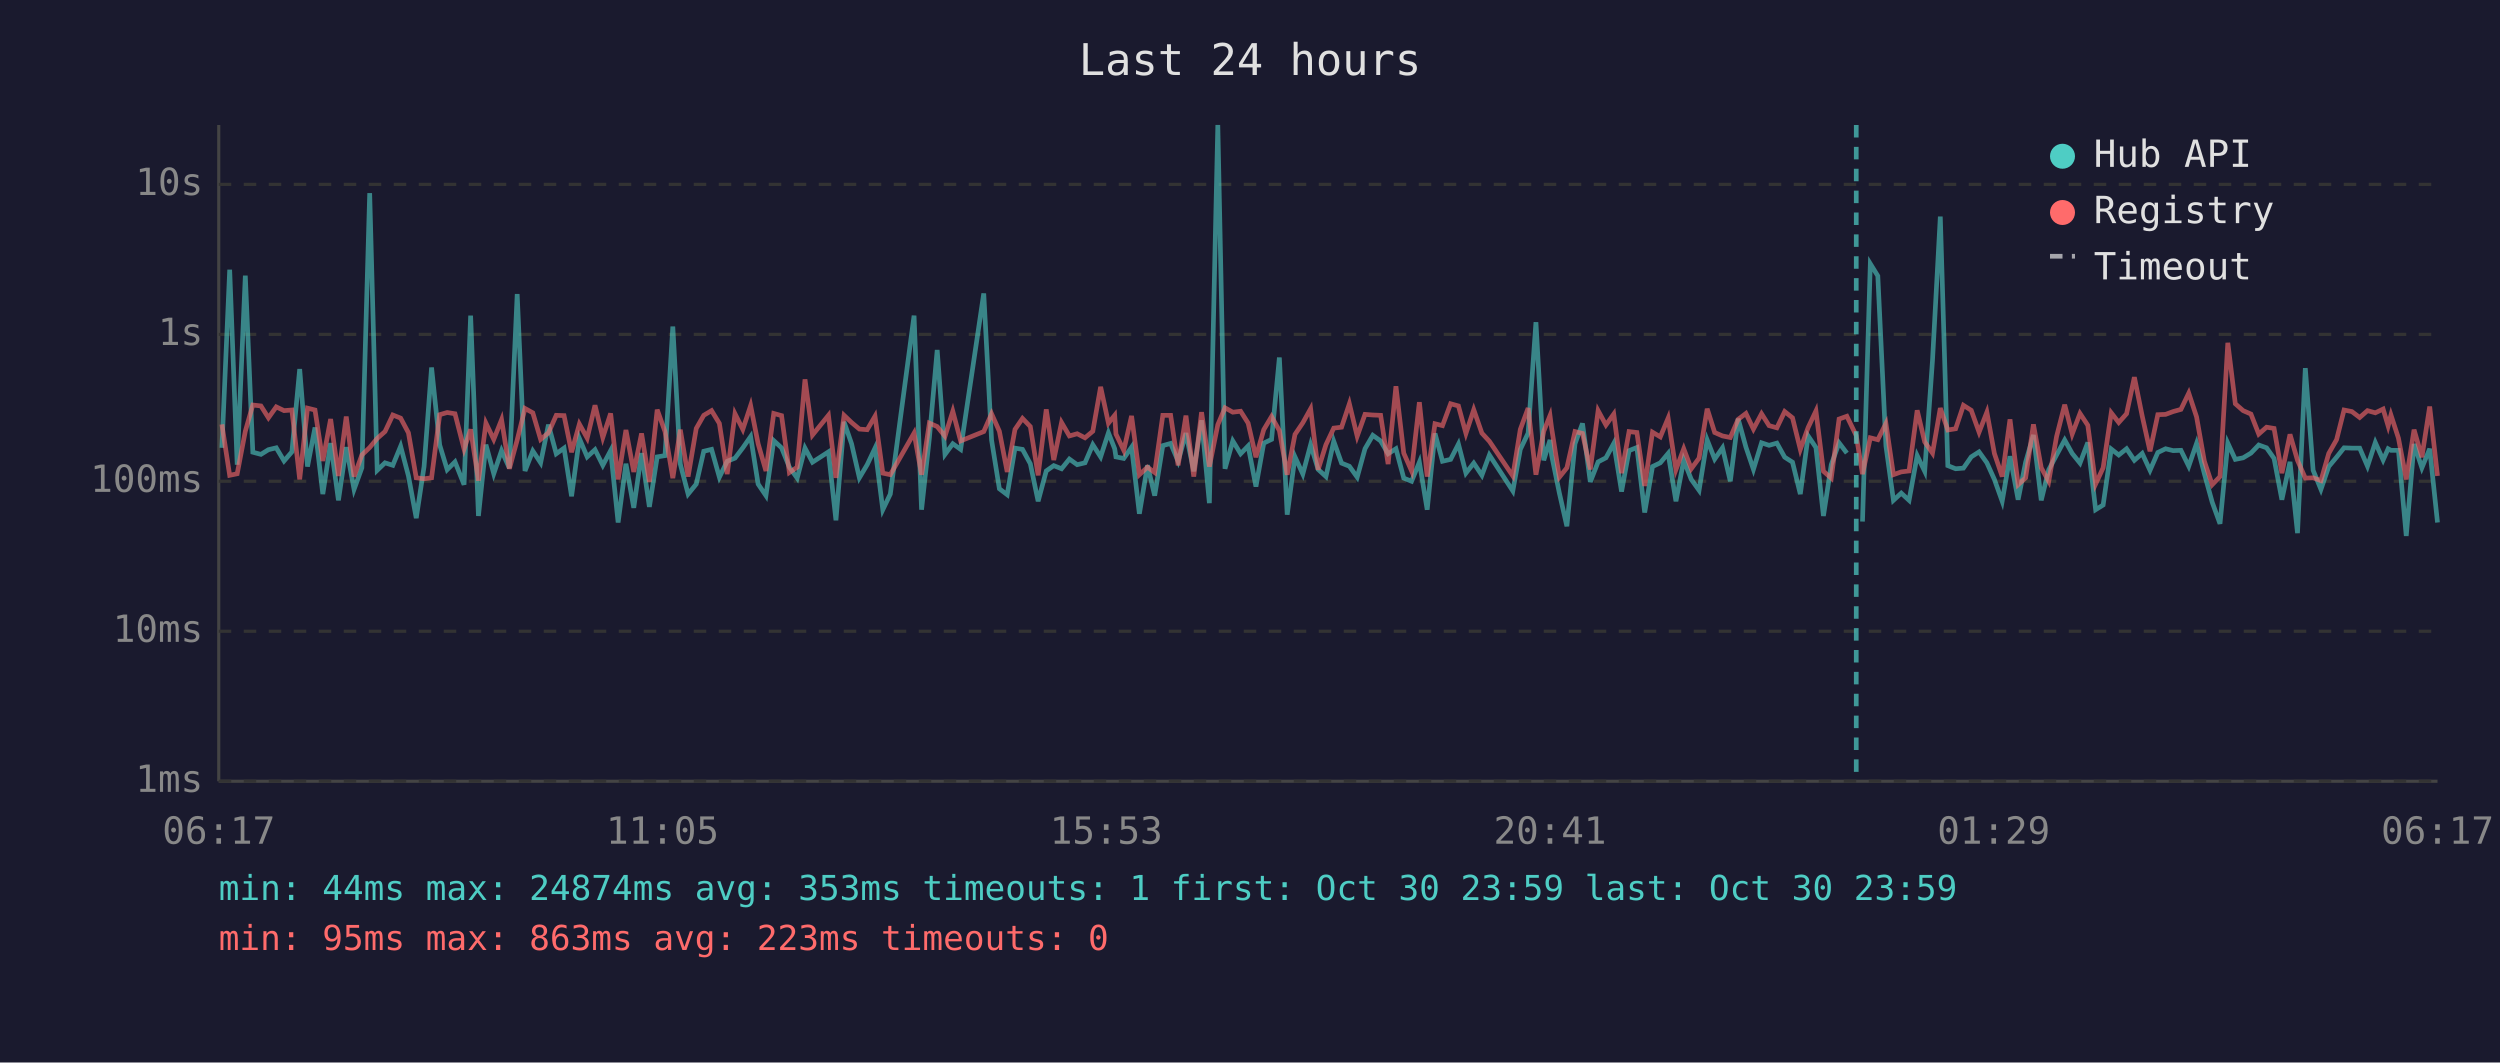
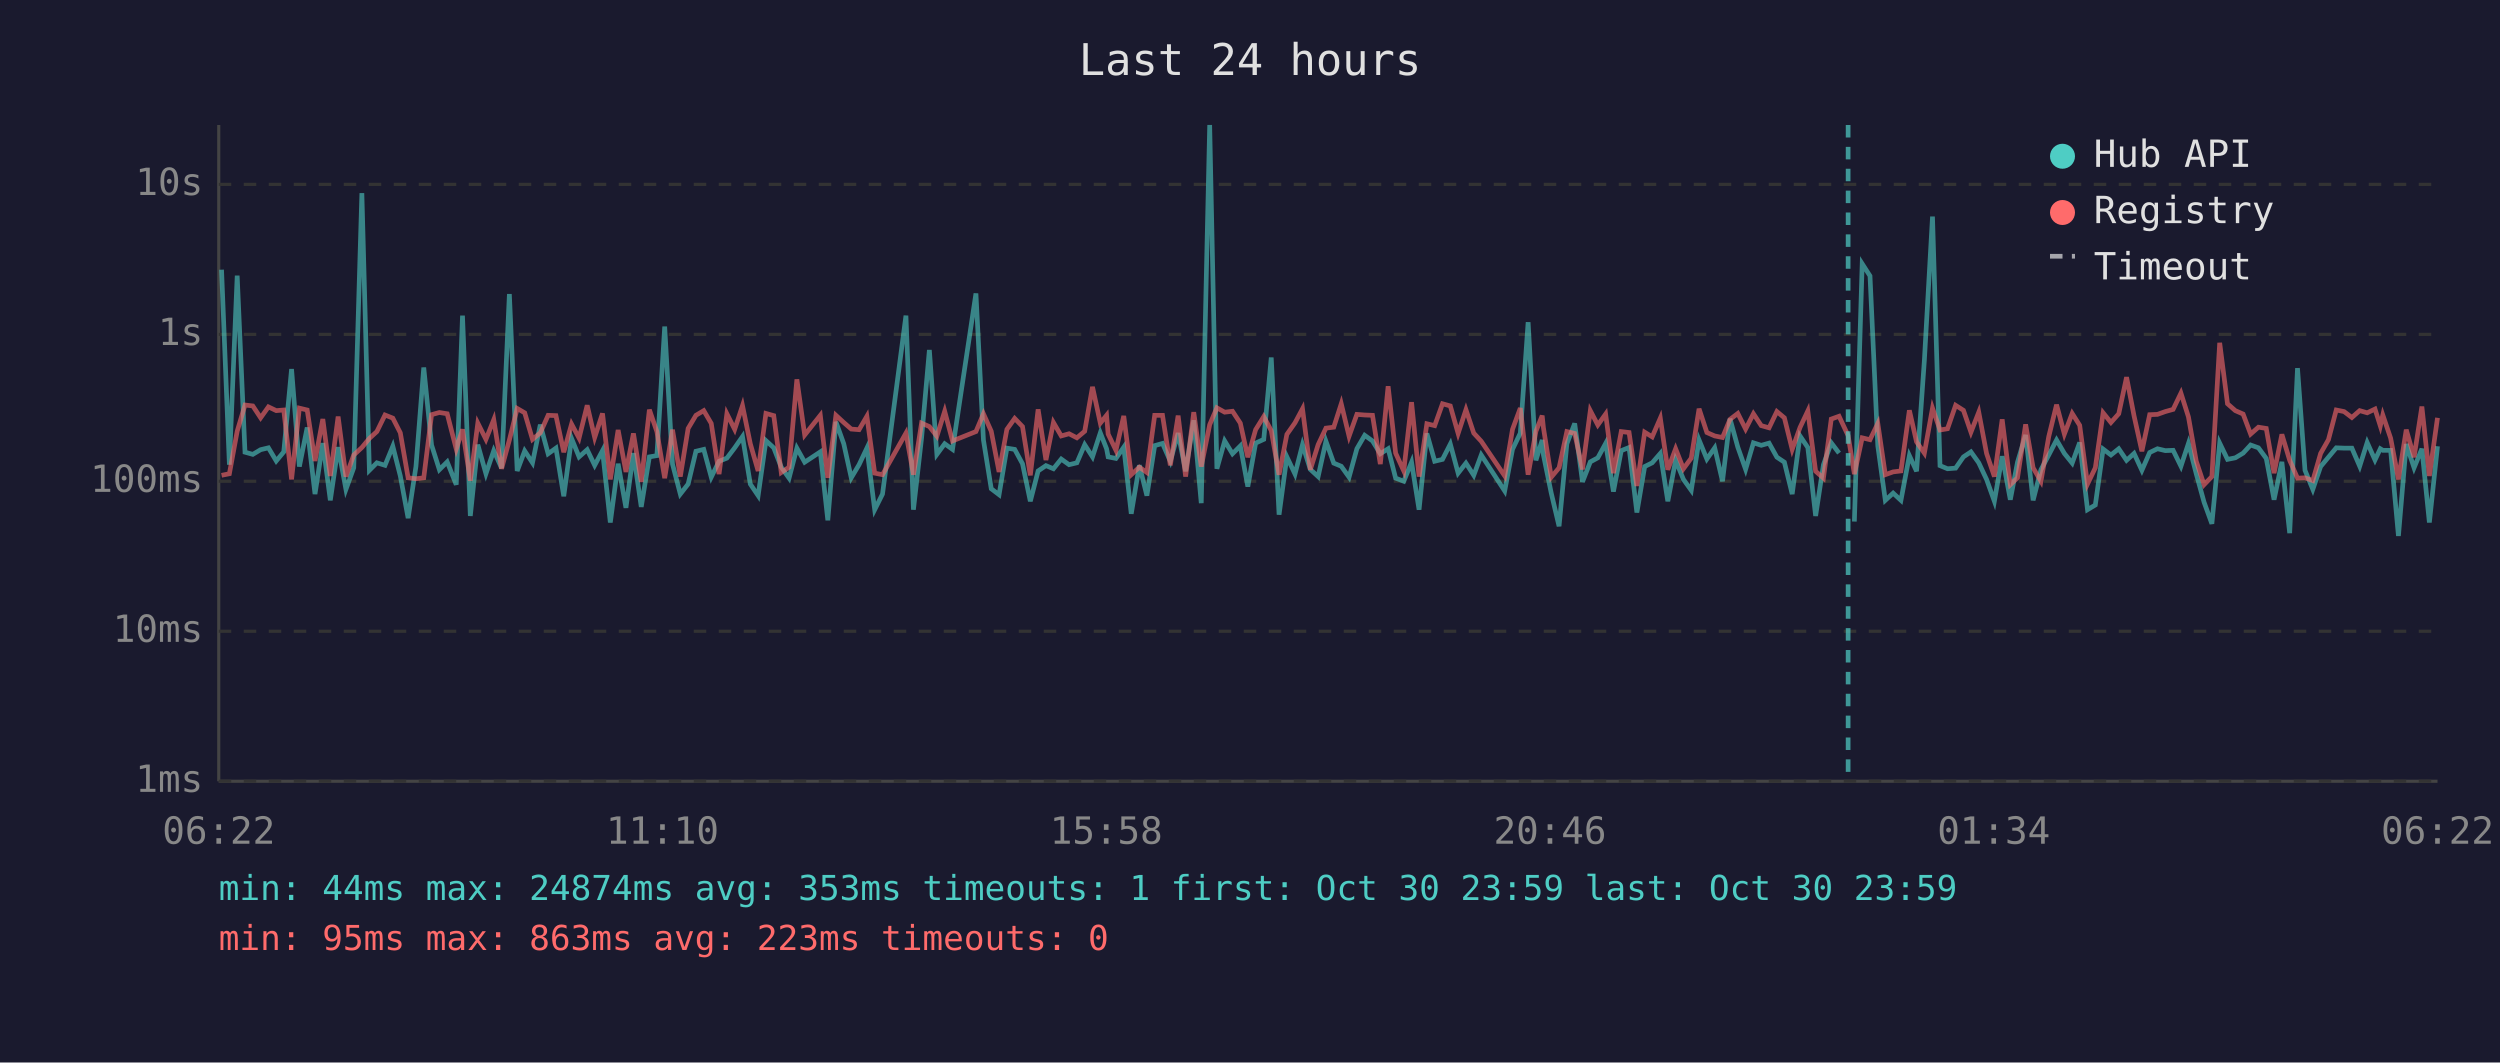
<svg xmlns="http://www.w3.org/2000/svg" viewBox="0 0 800 340" font-family="monospace" font-size="12">
  <rect width="800" height="340" fill="#1a1a2e" />
  <text x="400" y="24" fill="#e0e0e0" font-size="14" text-anchor="middle">Last 24 hours</text>
  <line x1="70" y1="40" x2="70" y2="250" stroke="#444" stroke-width="1" />
  <line x1="70" y1="250" x2="780" y2="250" stroke="#444" stroke-width="1" />
  <line x1="70" y1="250" x2="780" y2="250" stroke="#333" stroke-width="1" stroke-dasharray="4" />
  <text x="65" y="250" fill="#888" text-anchor="end" dominant-baseline="middle">1ms</text>
  <line x1="70" y1="202" x2="780" y2="202" stroke="#333" stroke-width="1" stroke-dasharray="4" />
  <text x="65" y="202" fill="#888" text-anchor="end" dominant-baseline="middle">10ms</text>
  <line x1="70" y1="154" x2="780" y2="154" stroke="#333" stroke-width="1" stroke-dasharray="4" />
  <text x="65" y="154" fill="#888" text-anchor="end" dominant-baseline="middle">100ms</text>
  <line x1="70" y1="107" x2="780" y2="107" stroke="#333" stroke-width="1" stroke-dasharray="4" />
  <text x="65" y="107" fill="#888" text-anchor="end" dominant-baseline="middle">1s</text>
  <line x1="70" y1="59" x2="780" y2="59" stroke="#333" stroke-width="1" stroke-dasharray="4" />
  <text x="65" y="59" fill="#888" text-anchor="end" dominant-baseline="middle">10s</text>
-   <text x="70" y="270" fill="#888" text-anchor="middle">06:17</text>
-   <text x="212" y="270" fill="#888" text-anchor="middle">11:05</text>
-   <text x="354" y="270" fill="#888" text-anchor="middle">15:53</text>
-   <text x="496" y="270" fill="#888" text-anchor="middle">20:41</text>
-   <text x="638" y="270" fill="#888" text-anchor="middle">01:29</text>
-   <text x="780" y="270" fill="#888" text-anchor="middle">06:17</text>
-   <polyline points="71.0,143.3 73.5,86.3 75.9,148.7 78.5,88.2 80.9,144.7 83.5,145.4 85.9,143.9 88.4,143.3 90.9,147.5 93.4,144.6 95.9,118.1 98.4,149.3 100.8,136.8 103.3,158.1 105.8,141.8 108.3,160.1 110.8,143.1 113.3,156.6 115.8,149.7 118.3,61.8 120.7,150.5 123.2,148.1 125.7,148.9 128.2,142.8 130.7,152.3 133.2,165.8 135.7,149.3 138.1,117.6 140.7,142.4 143.1,150.3 145.6,147.8 148.5,155.1 150.6,101.0 153.1,165.1 155.5,142.3 158.0,151.6 160.5,144.2 163.0,149.8 165.5,94.1 168.0,150.7 170.5,144.3 173.0,148.1 175.5,135.9 178.0,145.2 180.5,143.4 182.9,158.8 185.4,140.3 187.9,146.2 190.4,143.9 192.9,148.9 195.4,144.2 197.8,167.2 200.3,148.4 202.8,162.5 205.3,145.0 207.8,162.2 210.3,146.2 212.8,145.8 215.3,104.5 217.7,148.5 220.2,158.1 222.8,154.9 225.2,144.4 227.7,143.8 230.2,152.7 232.7,147.6 235.2,146.6 237.7,143.3 240.2,139.7 242.6,154.9 245.1,158.6 247.6,141.0 250.1,143.3 252.6,149.5 255.1,153.0 257.6,143.4 260.0,147.9 265.1,144.6 267.5,166.5 270.1,135.0 272.5,142.0 275.0,152.9 277.5,148.7 280.0,143.4 282.5,163.1 284.9,158.1 292.5,101.0 294.9,163.1 297.4,140.2 299.9,112.0 302.4,145.4 304.9,142.0 307.4,143.8 314.8,93.9 317.3,140.8 319.8,156.4 322.3,158.3 324.8,143.4 327.2,143.8 329.7,148.4 332.2,160.4 334.8,150.7 337.2,149.0 339.7,150.0 342.2,146.9 344.7,148.7 347.2,148.1 349.7,142.3 352.2,146.2 354.7,138.5 356.7,143.6 357.1,146.2 359.6,146.7 362.1,143.1 364.6,164.4 367.2,148.9 369.5,158.6 372.1,142.6 374.6,141.9 377.0,147.6 379.5,138.6 382.0,150.8 384.5,134.5 387.0,161.0 389.7,40.0 392.0,150.0 394.5,141.1 397.0,145.2 399.4,142.7 401.9,155.7 404.4,141.8 406.9,140.6 409.4,114.4 411.9,164.7 414.4,146.2 416.9,151.7 419.4,142.3 421.8,150.2 424.3,152.5 426.8,141.2 429.3,148.2 431.8,149.2 434.3,152.7 436.8,143.6 439.3,139.3 441.8,141.1 444.2,145.2 446.7,143.6 449.2,153.0 451.7,154.0 454.2,147.9 456.7,163.1 459.2,138.7 461.6,147.6 464.2,147.0 466.7,142.1 469.1,151.4 471.6,148.2 474.2,152.1 476.6,145.6 484.1,157.1 486.5,143.8 489.0,138.6 491.5,103.1 494.0,147.3 496.0,140.8 496.5,145.6 499.0,157.8 501.4,168.4 504.0,142.0 506.4,135.5 508.9,154.2 511.4,147.8 513.9,146.5 516.4,141.9 518.9,157.3 521.3,144.2 523.8,143.2 526.3,164.0 528.8,149.3 531.3,148.1 533.8,145.1 536.3,160.4 538.8,147.3 541.2,153.4 543.7,156.9 546.3,140.8 548.7,146.9 551.2,143.3 553.7,154.0 556.2,134.0 558.7,143.1 561.1,150.2 563.7,141.7 566.1,142.5 568.6,141.8 571.1,146.3 573.6,147.9 576.1,158.1 578.6,139.5 581.1,143.2 583.5,165.1 586.0,148.7 588.5,141.7 591.0,145.0" fill="none" stroke="#4ecdc4" stroke-width="1.5" opacity="0.6" />
-   <polyline points="596.0,166.9 598.5,84.4 600.9,88.3 603.5,142.7 605.9,160.1 608.4,157.8 610.9,160.1 613.5,145.8 615.9,150.8 618.4,115.3 620.9,69.3 623.3,149.0 625.8,150.0 628.3,149.8 630.8,146.2 633.3,144.6 635.8,148.1 638.2,153.4 640.7,160.4 643.2,146.0 645.8,159.9 648.2,147.9 650.7,139.2 653.2,160.1 655.6,150.3 658.1,145.6 660.7,140.8 663.1,145.1 665.6,148.2 668.1,141.6 670.6,163.1 673.0,161.6 675.6,143.7 678.0,145.6 680.5,143.6 683.0,147.3 685.5,145.1 688.0,150.5 690.5,144.8 693.0,143.6 695.4,144.2 697.9,144.1 700.4,149.2 702.9,141.9 705.4,151.6 707.9,160.7 710.4,167.6 712.9,141.8 715.3,147.0 717.8,146.5 720.3,145.0 722.8,142.4 725.3,143.3 727.7,146.7 730.2,159.9 732.8,147.8 735.2,170.6 737.7,117.8 740.2,150.5 742.7,156.6 745.2,149.3 747.7,146.3 750.1,143.3 752.6,143.4 755.1,143.4 757.6,149.2 760.1,141.6 762.6,147.2 764.2,143.6 765.1,144.1 767.5,144.1 770.0,171.5 772.5,142.1 775.0,149.7 777.5,143.6 780.0,167.2" fill="none" stroke="#4ecdc4" stroke-width="1.5" opacity="0.6" />
-   <polyline points="71.0,135.8 73.5,152.1 75.9,151.6 78.5,138.0 80.9,129.6 83.5,129.9 85.9,133.7 88.4,130.2 90.9,131.4 93.4,131.2 95.9,153.4 98.4,130.6 100.8,131.2 103.3,147.5 105.8,134.1 108.3,152.3 110.8,133.3 113.3,152.5 115.8,145.6 118.3,143.2 120.7,140.3 123.2,138.1 125.7,132.8 128.2,133.8 130.7,138.5 133.2,152.9 135.7,153.2 138.1,152.9 140.7,132.7 143.1,132.0 145.6,132.4 148.5,143.7 150.6,137.4 153.1,153.8 155.5,135.4 158.0,140.6 160.5,134.3 163.0,150.0 165.5,140.8 168.0,130.7 170.5,132.1 173.0,140.6 175.5,138.5 178.0,132.9 180.5,133.0 182.9,144.7 185.4,135.7 187.9,140.2 190.4,129.7 192.9,140.0 195.4,132.3 197.8,153.4 200.3,137.6 202.8,151.0 205.3,138.7 207.8,154.2 210.3,131.1 212.8,138.1 215.3,153.0 217.7,137.5 220.2,152.5 222.8,137.1 225.2,132.9 227.7,131.4 230.2,135.5 232.7,151.7 235.2,132.4 237.7,137.4 240.2,129.8 242.6,142.0 245.1,150.7 247.6,132.3 250.1,133.0 252.6,151.2 255.1,149.5 257.6,121.4 260.0,139.2 265.1,132.9 267.5,152.9 270.1,132.9 272.5,135.2 275.0,137.3 277.5,137.5 280.0,133.2 282.5,151.4 284.9,151.9 292.5,138.6 294.9,151.9 297.4,135.4 299.9,136.5 302.4,139.6 304.9,131.6 307.4,141.1 314.8,138.1 317.3,132.4 319.8,138.0 322.3,151.0 324.8,137.4 327.2,133.9 329.7,136.5 332.2,152.1 334.8,131.0 337.2,147.2 339.7,135.2 342.2,139.5 344.7,138.8 347.2,140.1 349.7,138.0 352.2,123.8 354.7,135.4 356.7,132.9 357.1,138.9 359.6,144.1 362.1,133.1 364.6,151.9 367.2,149.5 369.5,151.2 372.1,132.9 374.6,132.9 377.0,148.9 379.5,133.0 382.0,152.5 384.5,131.9 387.0,149.3 389.7,135.9 392.0,130.5 394.5,131.9 397.0,131.6 399.4,135.4 401.9,146.3 404.4,137.5 406.9,133.3 409.4,137.8 411.9,151.9 414.4,139.0 416.9,135.3 419.4,130.8 421.8,150.3 424.3,142.3 426.8,137.0 429.3,136.7 431.8,129.2 434.3,139.6 436.8,132.6 439.3,132.8 441.8,132.9 444.2,148.5 446.7,123.6 449.2,145.0 451.7,150.7 454.2,128.7 456.7,152.5 459.2,135.6 461.6,136.2 464.2,129.2 466.7,129.9 469.1,138.7 471.6,131.1 474.2,138.6 476.6,141.2 484.1,152.3 486.5,137.4 489.0,130.6 491.5,151.9 494.0,138.0 496.0,133.0 496.5,136.9 499.0,152.7 501.4,149.7 504.0,138.1 506.4,138.7 508.9,150.2 511.4,131.4 513.9,136.0 516.4,132.5 518.9,151.4 521.3,138.1 523.8,138.4 526.3,155.5 528.8,138.3 531.3,139.8 533.8,133.8 536.3,150.3 538.8,143.6 541.2,150.0 543.7,146.6 546.3,130.8 548.7,138.4 551.2,139.5 553.7,140.0 556.2,134.2 558.7,132.3 561.1,137.3 563.7,132.4 566.1,136.2 568.6,136.9 571.1,131.7 573.6,133.7 576.1,143.8 578.6,136.8 581.1,131.5 583.5,150.8 586.0,153.0 588.5,134.1 591.0,133.2 594.0,139.4 596.0,151.7 598.5,140.1 600.9,140.7 603.5,135.5 605.9,151.9 608.4,151.0 610.9,150.7 613.5,131.3 615.9,141.4 618.4,145.0 620.9,130.6 623.3,137.6 625.8,137.2 628.3,129.7 630.8,131.3 633.3,138.3 635.8,131.9 638.2,145.1 640.7,152.5 643.2,134.2 645.8,155.1 648.2,152.9 650.7,135.8 653.2,149.7 655.6,154.0 658.1,139.7 660.7,129.5 663.1,138.9 665.6,132.3 668.1,136.1 670.6,154.9 673.0,149.7 675.6,132.1 678.0,135.2 680.5,132.4 683.0,120.7 685.5,133.1 688.0,144.4 690.5,132.7 693.0,132.6 695.4,131.7 697.9,131.0 700.4,125.8 702.9,133.4 705.4,147.6 707.9,155.1 710.4,152.5 712.9,109.7 715.3,129.2 717.8,131.4 720.3,132.5 722.8,138.9 725.3,136.7 727.7,137.1 730.2,151.4 732.8,139.0 735.2,147.3 737.7,153.0 740.2,152.9 742.7,153.8 745.2,145.1 747.7,140.7 750.1,131.2 752.6,131.7 755.1,133.6 757.6,131.4 760.1,132.1 762.6,130.9 764.2,136.3 765.1,132.8 767.5,140.2 770.0,153.4 772.5,137.5 775.0,146.3 777.5,130.1 780.0,152.3" fill="none" stroke="#ff6b6b" stroke-width="1.5" opacity="0.6" />
-   <line x1="594.0" y1="40" x2="594.0" y2="250" stroke="#4ecdc4" stroke-width="1.5" stroke-dasharray="4,3" opacity="0.7" />
+   <text x="70" y="270" fill="#888" text-anchor="middle">06:22</text>
+   <text x="212" y="270" fill="#888" text-anchor="middle">11:10</text>
+   <text x="354" y="270" fill="#888" text-anchor="middle">15:58</text>
+   <text x="496" y="270" fill="#888" text-anchor="middle">20:46</text>
+   <text x="638" y="270" fill="#888" text-anchor="middle">01:34</text>
+   <text x="780" y="270" fill="#888" text-anchor="middle">06:22</text>
+   <polyline points="70.9,86.3 73.4,148.7 75.9,88.2 78.4,144.7 80.9,145.4 83.4,143.9 85.9,143.3 88.4,147.5 90.8,144.6 93.3,118.1 95.8,149.3 98.3,136.8 100.8,158.1 103.3,141.8 105.7,160.1 108.2,143.1 110.7,156.6 113.2,149.7 115.8,61.8 118.2,150.5 120.6,148.1 123.2,148.9 125.7,142.8 128.1,152.3 130.6,165.8 133.1,149.3 135.6,117.6 138.1,142.4 140.6,150.3 143.1,147.8 146.0,155.1 148.0,101.0 150.5,165.1 152.9,142.3 155.5,151.6 158.0,144.2 160.5,149.8 163.0,94.1 165.5,150.7 167.9,144.3 170.4,148.1 172.9,135.9 175.4,145.2 177.9,143.4 180.4,158.8 182.9,140.3 185.3,146.2 187.9,143.9 190.3,148.9 192.8,144.2 195.3,167.2 197.8,148.4 200.3,162.5 202.7,145.0 205.2,162.2 207.8,146.2 210.2,145.8 212.7,104.5 215.2,148.5 217.7,158.1 220.2,154.9 222.7,144.4 225.2,143.8 227.6,152.7 230.1,147.6 232.6,146.6 235.1,143.3 237.6,139.7 240.1,154.9 242.6,158.6 245.1,141.0 247.6,143.3 250.0,149.5 252.5,153.0 255.0,143.4 257.5,147.9 262.5,144.6 264.9,166.5 267.5,135.0 270.0,142.0 272.4,152.9 274.9,148.7 277.4,143.4 279.9,163.1 282.4,158.1 289.9,101.0 292.3,163.1 294.9,140.2 297.4,112.0 299.8,145.4 302.3,142.0 304.8,143.8 312.3,93.9 314.7,140.8 317.2,156.4 319.7,158.3 322.2,143.4 324.7,143.8 327.2,148.4 329.7,160.4 332.2,150.7 334.7,149.0 337.1,150.0 339.6,146.9 342.1,148.7 344.6,148.1 347.1,142.3 349.6,146.2 352.1,138.5 354.1,143.6 354.6,146.2 357.1,146.7 359.6,143.1 362.0,164.4 364.6,148.9 367.0,158.6 369.5,142.6 372.0,141.9 374.5,147.6 377.0,138.6 379.4,150.8 382.0,134.5 384.4,161.0 387.1,40.0 389.4,150.0 391.9,141.1 394.4,145.2 396.9,142.7 399.3,155.7 401.8,141.8 404.4,140.6 406.8,114.4 409.3,164.7 411.8,146.2 414.4,151.7 416.8,142.3 419.3,150.2 421.8,152.5 424.3,141.2 426.8,148.2 429.2,149.2 431.7,152.7 434.2,143.6 436.7,139.3 439.2,141.1 441.7,145.2 444.2,143.6 446.6,153.0 449.2,154.0 451.7,147.9 454.1,163.1 456.6,138.7 459.1,147.6 461.6,147.0 464.1,142.1 466.6,151.4 469.1,148.2 471.6,152.1 474.0,145.6 481.5,157.1 484.0,143.8 486.5,138.6 489.0,103.1 491.5,147.3 493.5,140.8 493.9,145.6 496.4,157.8 498.9,168.4 501.4,142.0 503.9,135.5 506.4,154.2 508.9,147.8 511.3,146.5 513.8,141.9 516.3,157.3 518.8,144.2 521.3,143.2 523.8,164.0 526.3,149.3 528.7,148.1 531.3,145.1 533.7,160.4 536.2,147.3 538.7,153.4 541.2,156.9 543.7,140.8 546.2,146.9 548.7,143.3 551.2,154.0 553.6,134.0 556.1,143.1 558.6,150.2 561.1,141.7 563.6,142.5 566.1,141.8 568.6,146.3 571.0,147.9 573.5,158.1 576.0,139.5 578.5,143.2 581.0,165.1 583.5,148.7 586.0,141.7 588.5,145.0" fill="none" stroke="#4ecdc4" stroke-width="1.5" opacity="0.6" />
+   <polyline points="593.4,166.9 595.9,84.4 598.4,88.3 600.9,142.7 603.3,160.1 605.8,157.8 608.3,160.1 611.0,145.8 613.3,150.8 615.8,115.3 618.4,69.3 620.8,149.0 623.2,150.0 625.8,149.8 628.3,146.2 630.7,144.6 633.2,148.1 635.7,153.4 638.2,160.4 640.7,146.0 643.3,159.9 645.6,147.9 648.2,139.2 650.6,160.1 653.1,150.3 655.6,145.6 658.1,140.8 660.6,145.1 663.1,148.2 665.5,141.6 668.0,163.1 670.5,161.6 673.0,143.7 675.5,145.6 678.0,143.6 680.5,147.3 682.9,145.1 685.4,150.5 687.9,144.8 690.4,143.6 692.9,144.2 695.4,144.1 697.9,149.2 700.3,141.9 702.8,151.6 705.3,160.7 707.8,167.6 710.3,141.8 712.8,147.0 715.3,146.5 717.8,145.0 720.2,142.4 722.7,143.3 725.2,146.7 727.7,159.9 730.2,147.8 732.7,170.6 735.2,117.8 737.6,150.5 740.1,156.6 742.6,149.3 745.1,146.3 747.6,143.3 750.1,143.4 752.6,143.4 755.1,149.2 757.5,141.6 760.0,147.2 761.7,143.6 762.5,144.1 765.0,144.1 767.5,171.5 770.0,142.1 772.5,149.7 775.0,143.6 777.4,167.2 780.0,142.8" fill="none" stroke="#4ecdc4" stroke-width="1.5" opacity="0.6" />
+   <polyline points="70.9,152.1 73.4,151.6 75.9,138.0 78.4,129.6 80.9,129.9 83.4,133.7 85.9,130.2 88.4,131.4 90.8,131.2 93.3,153.4 95.8,130.6 98.3,131.2 100.8,147.5 103.3,134.1 105.7,152.3 108.2,133.3 110.7,152.5 113.2,145.6 115.8,143.2 118.2,140.3 120.6,138.1 123.2,132.8 125.7,133.8 128.1,138.5 130.6,152.9 133.1,153.2 135.6,152.9 138.1,132.7 140.6,132.0 143.1,132.4 146.0,143.7 148.0,137.4 150.5,153.8 152.9,135.4 155.5,140.6 158.0,134.3 160.5,150.0 163.0,140.8 165.5,130.7 167.9,132.1 170.4,140.6 172.9,138.5 175.4,132.9 177.9,133.0 180.4,144.7 182.9,135.7 185.3,140.2 187.9,129.7 190.3,140.0 192.8,132.3 195.3,153.4 197.8,137.6 200.3,151.0 202.7,138.7 205.2,154.2 207.8,131.1 210.2,138.1 212.7,153.0 215.2,137.5 217.7,152.5 220.2,137.1 222.7,132.9 225.2,131.4 227.6,135.5 230.1,151.7 232.6,132.4 235.1,137.4 237.6,129.8 240.1,142.0 242.6,150.7 245.1,132.3 247.6,133.0 250.0,151.2 252.5,149.5 255.0,121.4 257.5,139.2 262.5,132.9 264.9,152.9 267.5,132.9 270.0,135.2 272.4,137.3 274.9,137.5 277.4,133.2 279.9,151.4 282.4,151.9 289.9,138.6 292.3,151.9 294.9,135.4 297.4,136.5 299.8,139.6 302.3,131.6 304.8,141.1 312.3,138.1 314.7,132.4 317.2,138.0 319.7,151.0 322.2,137.4 324.7,133.9 327.2,136.5 329.7,152.1 332.2,131.0 334.7,147.2 337.1,135.2 339.6,139.5 342.1,138.8 344.6,140.1 347.1,138.0 349.6,123.8 352.1,135.4 354.1,132.9 354.6,138.9 357.1,144.1 359.6,133.1 362.0,151.9 364.6,149.5 367.0,151.2 369.5,132.9 372.0,132.9 374.5,148.9 377.0,133.0 379.4,152.5 382.0,131.9 384.4,149.3 387.1,135.9 389.4,130.5 391.9,131.9 394.4,131.6 396.9,135.4 399.3,146.3 401.8,137.5 404.4,133.3 406.8,137.8 409.3,151.9 411.8,139.0 414.4,135.3 416.8,130.8 419.3,150.3 421.8,142.3 424.3,137.0 426.8,136.7 429.2,129.2 431.7,139.6 434.2,132.6 436.7,132.8 439.2,132.9 441.7,148.5 444.2,123.6 446.6,145.0 449.2,150.7 451.7,128.7 454.1,152.5 456.6,135.6 459.1,136.2 461.6,129.2 464.1,129.9 466.6,138.7 469.1,131.1 471.6,138.6 474.0,141.2 481.5,152.3 484.0,137.4 486.5,130.6 489.0,151.9 491.5,138.0 493.5,133.0 493.9,136.9 496.4,152.7 498.9,149.7 501.4,138.1 503.9,138.7 506.4,150.2 508.9,131.4 511.3,136.0 513.8,132.5 516.3,151.4 518.8,138.1 521.3,138.4 523.8,155.5 526.3,138.3 528.7,139.8 531.3,133.8 533.7,150.3 536.2,143.6 538.7,150.0 541.2,146.6 543.7,130.8 546.2,138.4 548.7,139.5 551.2,140.0 553.6,134.2 556.1,132.3 558.6,137.3 561.1,132.4 563.6,136.2 566.1,136.9 568.6,131.7 571.0,133.7 573.5,143.8 576.0,136.8 578.5,131.5 581.0,150.8 583.5,153.0 586.0,134.1 588.5,133.2 591.4,139.4 593.4,151.7 595.9,140.1 598.4,140.7 600.9,135.5 603.3,151.9 605.8,151.0 608.3,150.7 611.0,131.3 613.3,141.4 615.8,145.0 618.4,130.6 620.8,137.6 623.2,137.2 625.8,129.7 628.3,131.3 630.7,138.3 633.2,131.9 635.7,145.1 638.2,152.5 640.7,134.2 643.3,155.1 645.6,152.9 648.2,135.8 650.6,149.7 653.1,154.0 655.6,139.7 658.1,129.5 660.6,138.9 663.1,132.3 665.5,136.1 668.0,154.9 670.5,149.7 673.0,132.1 675.5,135.2 678.0,132.4 680.5,120.7 682.9,133.1 685.4,144.4 687.9,132.7 690.4,132.6 692.9,131.7 695.4,131.0 697.9,125.8 700.3,133.4 702.8,147.6 705.3,155.1 707.8,152.5 710.3,109.7 712.8,129.2 715.3,131.4 717.8,132.5 720.2,138.9 722.7,136.7 725.2,137.1 727.7,151.4 730.2,139.0 732.7,147.3 735.2,153.0 737.6,152.9 740.1,153.8 742.6,145.1 745.1,140.7 747.6,131.2 750.1,131.7 752.6,133.6 755.1,131.4 757.5,132.1 760.0,130.9 761.7,136.3 762.5,132.8 765.0,140.2 767.5,153.4 770.0,137.5 772.5,146.3 775.0,130.1 777.4,152.3 780.0,133.7" fill="none" stroke="#ff6b6b" stroke-width="1.5" opacity="0.6" />
+   <line x1="591.4" y1="40" x2="591.4" y2="250" stroke="#4ecdc4" stroke-width="1.5" stroke-dasharray="4,3" opacity="0.7" />
  <circle cx="660" cy="50" r="4" fill="#4ecdc4" />
  <text x="670" y="50" fill="#e0e0e0" dominant-baseline="middle">Hub API</text>
  <circle cx="660" cy="68" r="4" fill="#ff6b6b" />
  <text x="670" y="68" fill="#e0e0e0" dominant-baseline="middle">Registry</text>
  <line x1="656" y1="82" x2="664" y2="82" stroke="#e0e0e0" stroke-width="1.5" stroke-dasharray="4,3" opacity="0.7" />
  <text x="670" y="86" fill="#e0e0e0" dominant-baseline="middle">Timeout</text>
  <text x="70" y="288" fill="#4ecdc4" font-size="11">min: 44ms  max: 24874ms  avg: 353ms  timeouts: 1  first: Oct 30 23:59  last: Oct 30 23:59</text>
  <text x="70" y="304" fill="#ff6b6b" font-size="11">min: 95ms  max: 863ms  avg: 223ms  timeouts: 0</text>
</svg>
